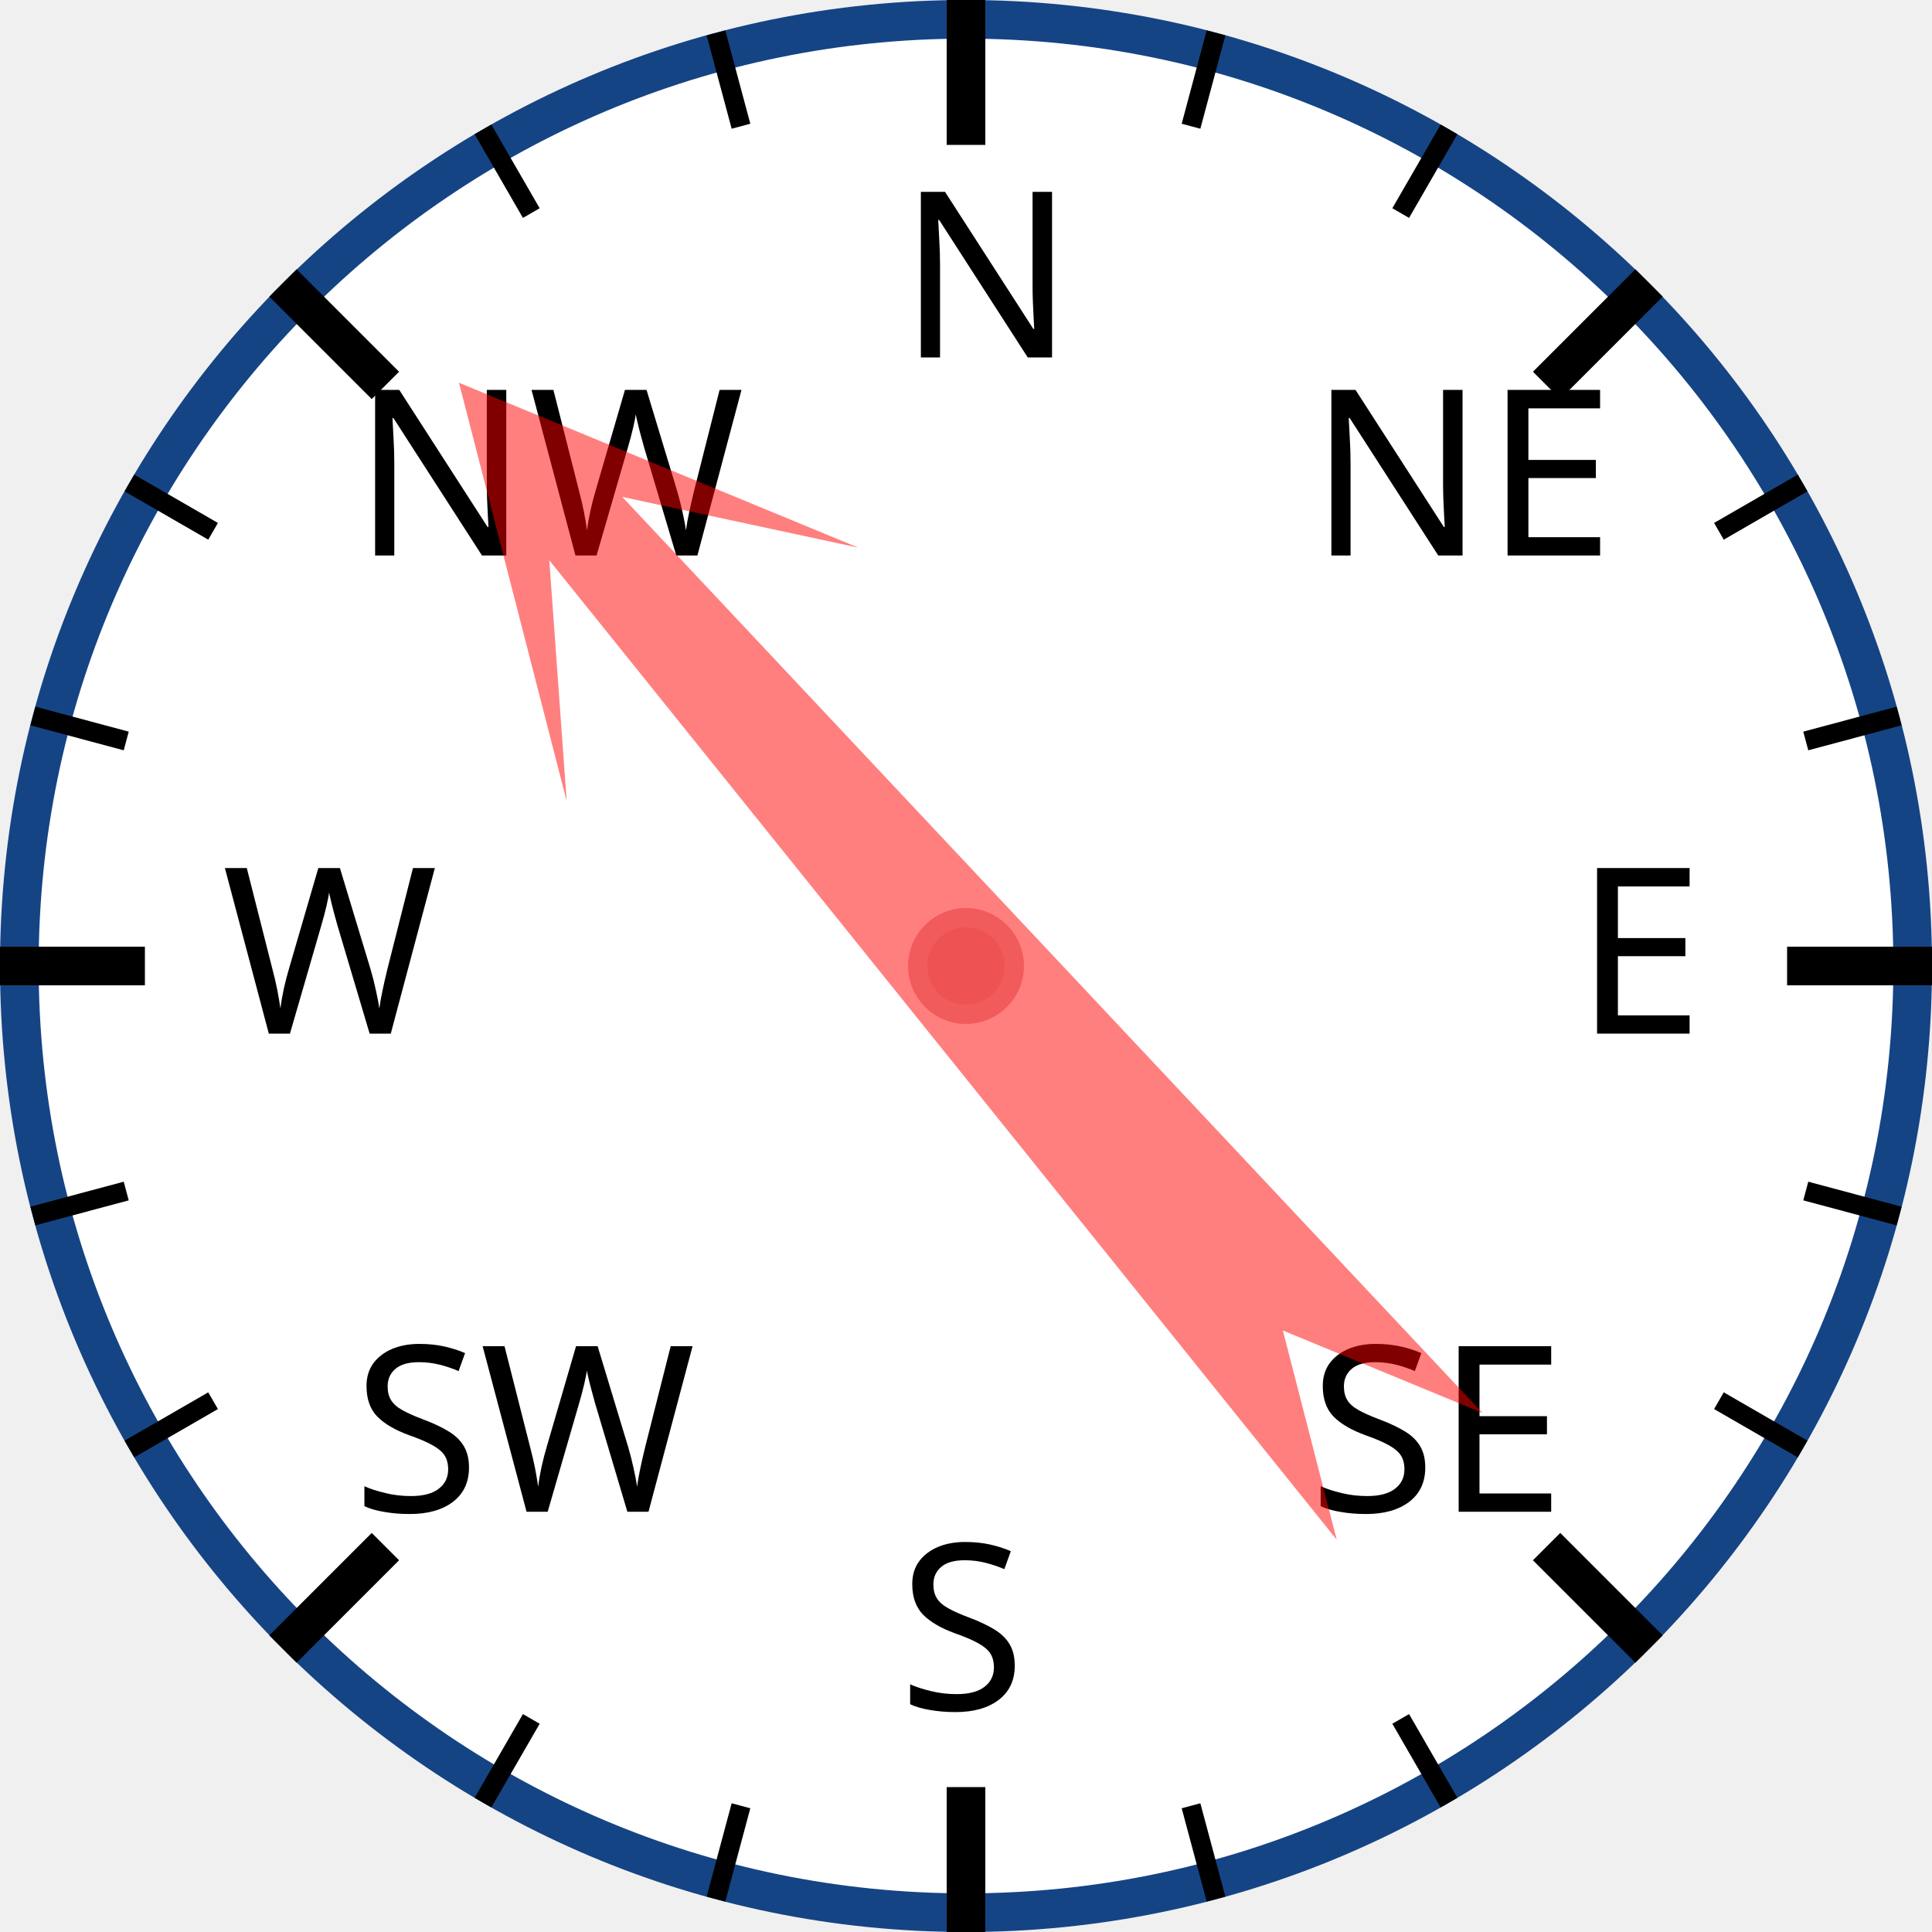
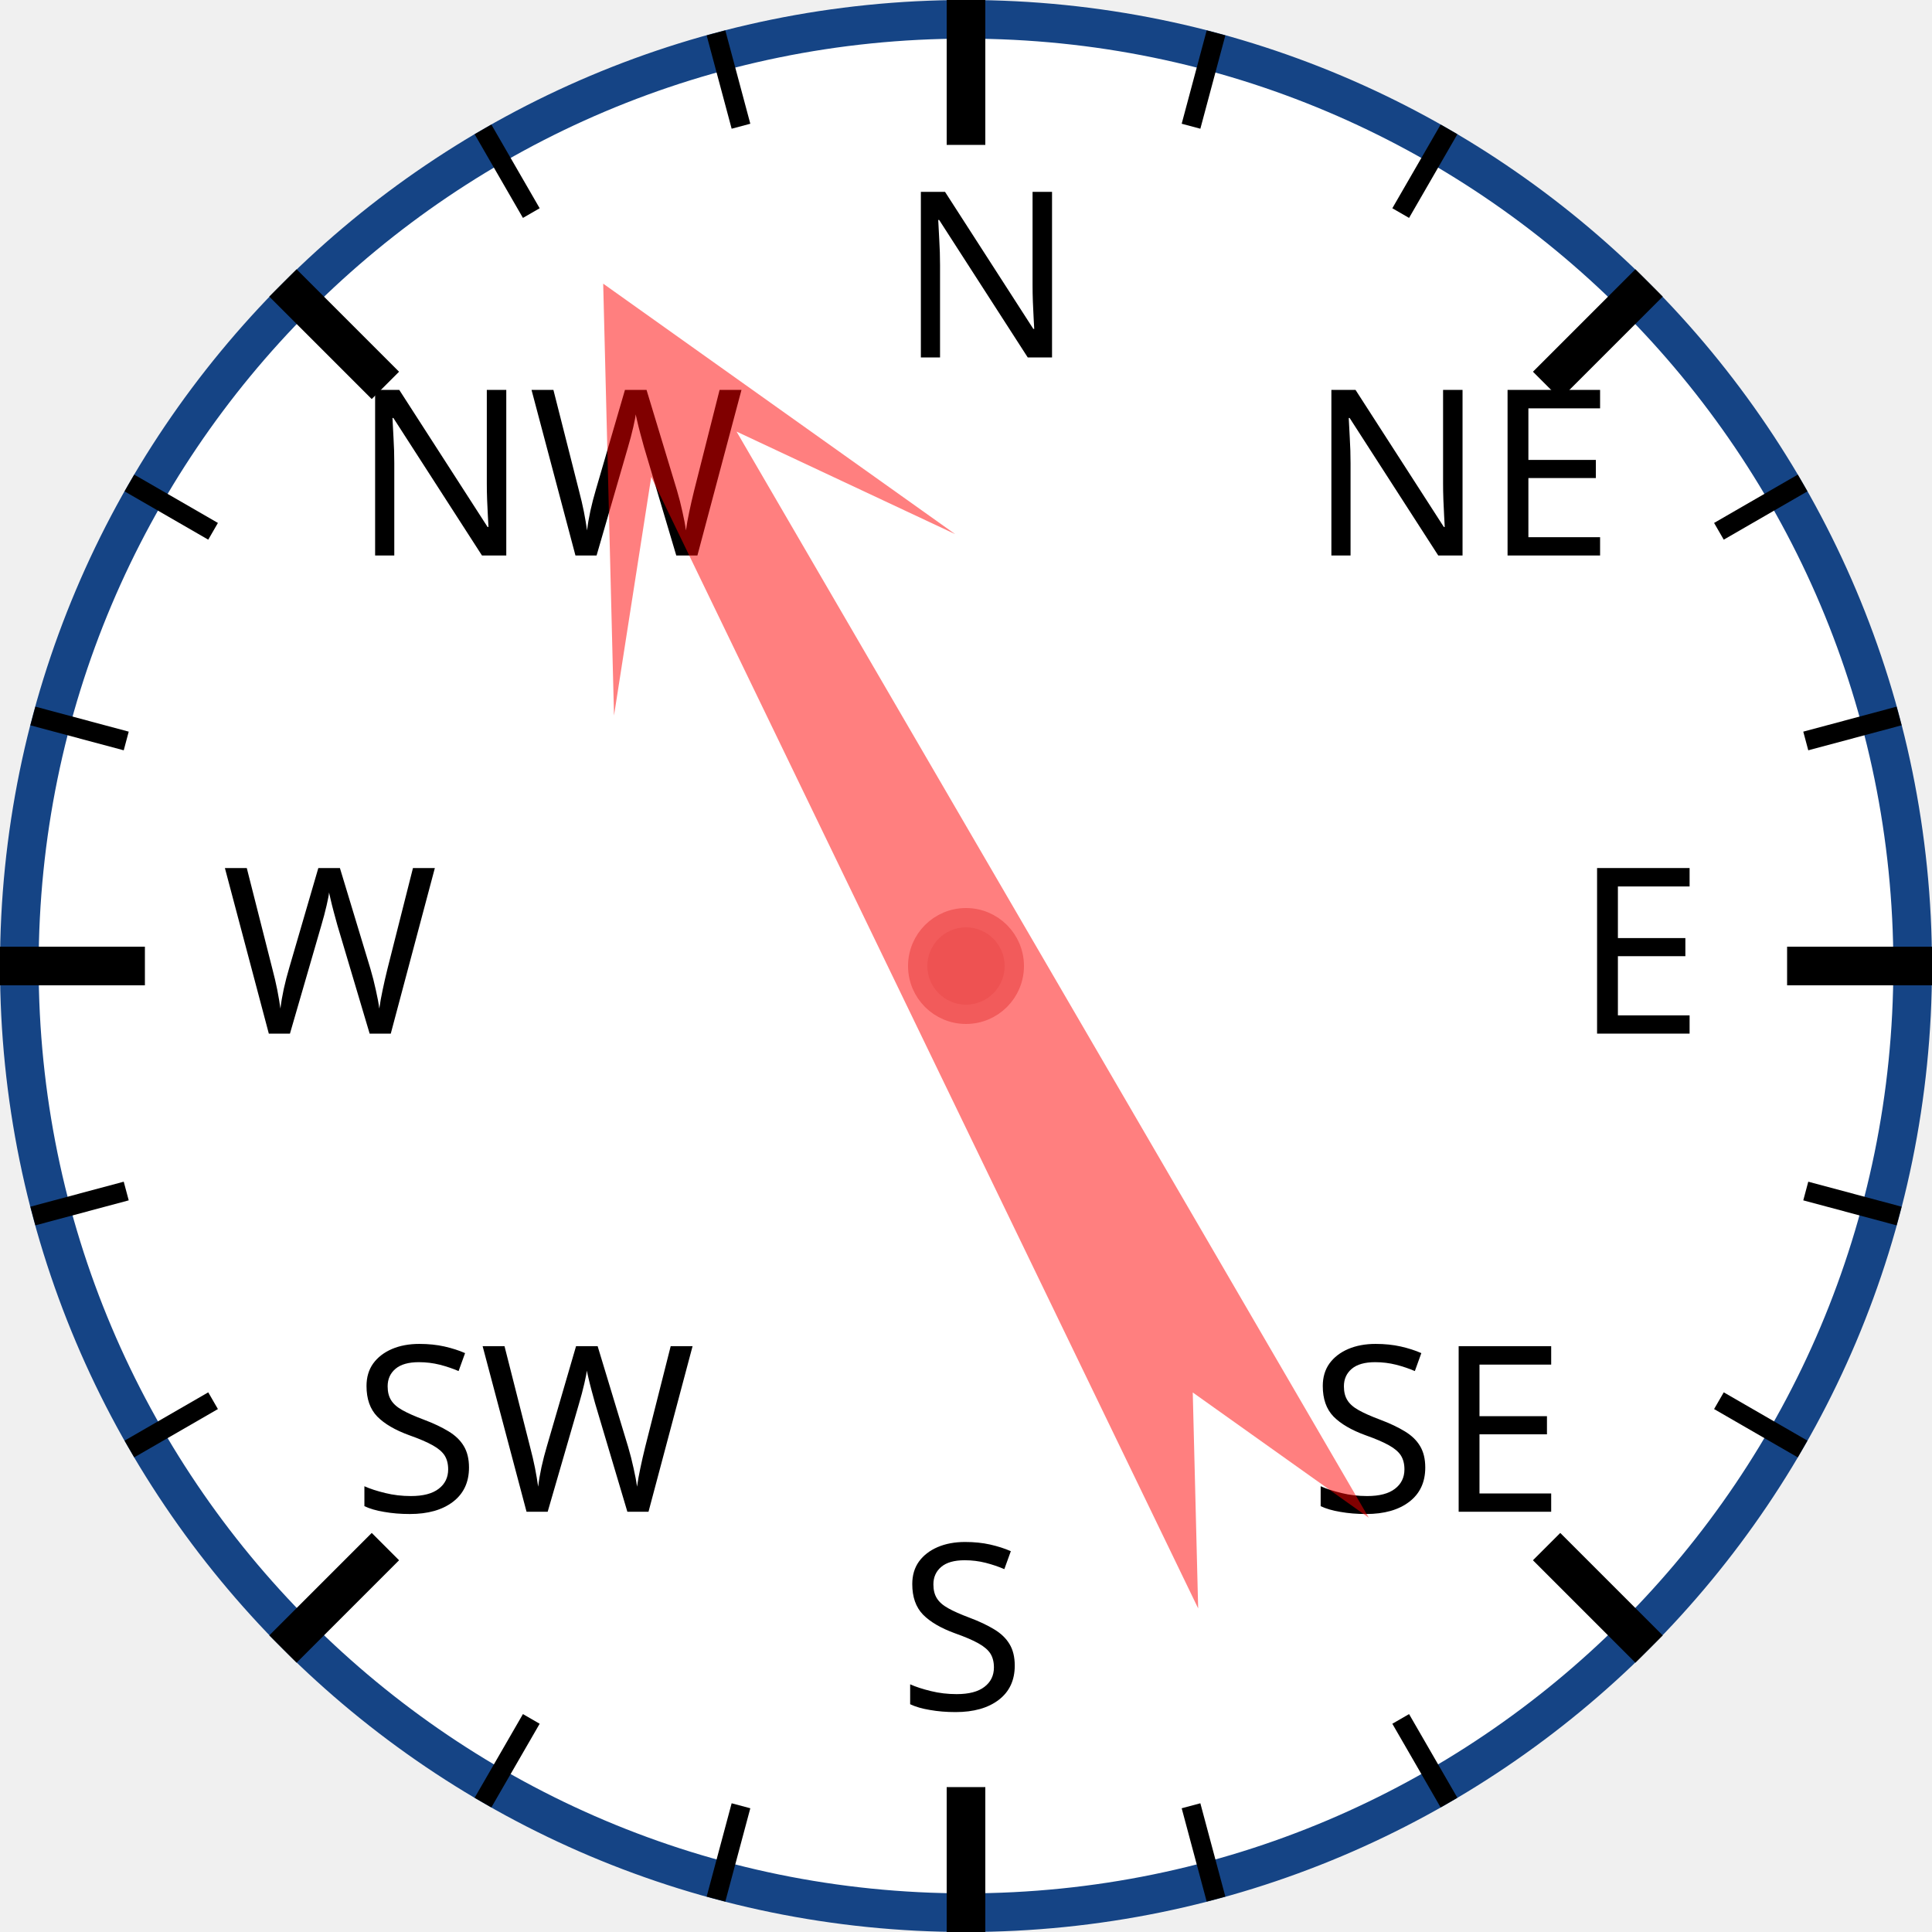
<svg xmlns="http://www.w3.org/2000/svg" width="120px" height="120px" viewBox="0 0 200 200">
  <circle cx="100" cy="100" r="98" style="fill: white; stroke: #154485; stroke-width: 4;" />
  <text x="93.0" y="37.0" style="font-family: sans-serif; font-size: 18pt;">N</text>
  <line x1="100.0" y1="0.0" x2="100.0" y2="15.0" style="stroke: black; stroke-width: 4;" />
  <line x1="74.118" y1="3.407" x2="76.706" y2="13.067" style="stroke: black; stroke-width: 2;" />
  <line x1="50" y1="13.397" x2="55" y2="22.058" style="stroke: black; stroke-width: 2;" />
  <text x="36.503" y="57.503" style="font-family: sans-serif; font-size: 18pt;">NW</text>
  <line x1="29.289" y1="29.289" x2="39.896" y2="39.896" style="stroke: black; stroke-width: 4;" />
  <line x1="13.397" y1="50" x2="22.058" y2="55" style="stroke: black; stroke-width: 2;" />
  <line x1="3.407" y1="74.118" x2="13.067" y2="76.706" style="stroke: black; stroke-width: 2;" />
  <text x="23.0" y="107.0" style="font-family: sans-serif; font-size: 18pt;">W</text>
  <line x1="0.0" y1="100.0" x2="15.0" y2="100.0" style="stroke: black; stroke-width: 4;" />
  <line x1="3.407" y1="125.882" x2="13.067" y2="123.294" style="stroke: black; stroke-width: 2;" />
  <line x1="13.397" y1="150" x2="22.058" y2="145" style="stroke: black; stroke-width: 2;" />
  <text x="36.503" y="156.497" style="font-family: sans-serif; font-size: 18pt;">SW</text>
  <line x1="29.289" y1="170.711" x2="39.896" y2="160.104" style="stroke: black; stroke-width: 4;" />
  <line x1="50" y1="186.603" x2="55" y2="177.942" style="stroke: black; stroke-width: 2;" />
  <line x1="74.118" y1="196.593" x2="76.706" y2="186.933" style="stroke: black; stroke-width: 2;" />
  <text x="93" y="177.0" style="font-family: sans-serif; font-size: 18pt;">S</text>
  <line x1="100" y1="200.0" x2="100" y2="185.0" style="stroke: black; stroke-width: 4;" />
  <line x1="125.882" y1="196.593" x2="123.294" y2="186.933" style="stroke: black; stroke-width: 2;" />
  <line x1="150.0" y1="186.603" x2="145.0" y2="177.942" style="stroke: black; stroke-width: 2;" />
  <text x="135.497" y="156.497" style="font-family: sans-serif; font-size: 18pt;">SE</text>
  <line x1="170.711" y1="170.711" x2="160.104" y2="160.104" style="stroke: black; stroke-width: 4;" />
  <line x1="186.603" y1="150" x2="177.942" y2="145" style="stroke: black; stroke-width: 2;" />
  <line x1="196.593" y1="125.882" x2="186.933" y2="123.294" style="stroke: black; stroke-width: 2;" />
  <text x="163.0" y="107" style="font-family: sans-serif; font-size: 18pt;">E</text>
  <line x1="200.0" y1="100" x2="185.0" y2="100" style="stroke: black; stroke-width: 4;" />
  <line x1="196.593" y1="74.118" x2="186.933" y2="76.706" style="stroke: black; stroke-width: 2;" />
  <line x1="186.603" y1="50" x2="177.942" y2="55" style="stroke: black; stroke-width: 2;" />
  <text x="135.497" y="57.503" style="font-family: sans-serif; font-size: 18pt;">NE</text>
  <line x1="170.711" y1="29.289" x2="160.104" y2="39.896" style="stroke: black; stroke-width: 4;" />
  <line x1="150" y1="13.397" x2="145" y2="22.058" style="stroke: black; stroke-width: 2;" />
  <line x1="125.882" y1="3.407" x2="123.294" y2="13.067" style="stroke: black; stroke-width: 2;" />
-   <polygon points="100 20 120 60 105 40 110 170 100 150 90 170 95 40 80 60" style="fill: red; fill-opacity: 0.5;" transform="rotate(319,100,100)" />
+   <polygon points="100 20 120 60 105 40 110 170 100 150 90 170 95 40 80 60" style="fill: red; fill-opacity: 0.5;" transform="rotate(332,100,100)" />
  <circle cx="100" cy="100" r="5" style="fill: #EE5252; stroke: #F25B5B; stroke-width: 2;" />
</svg>
